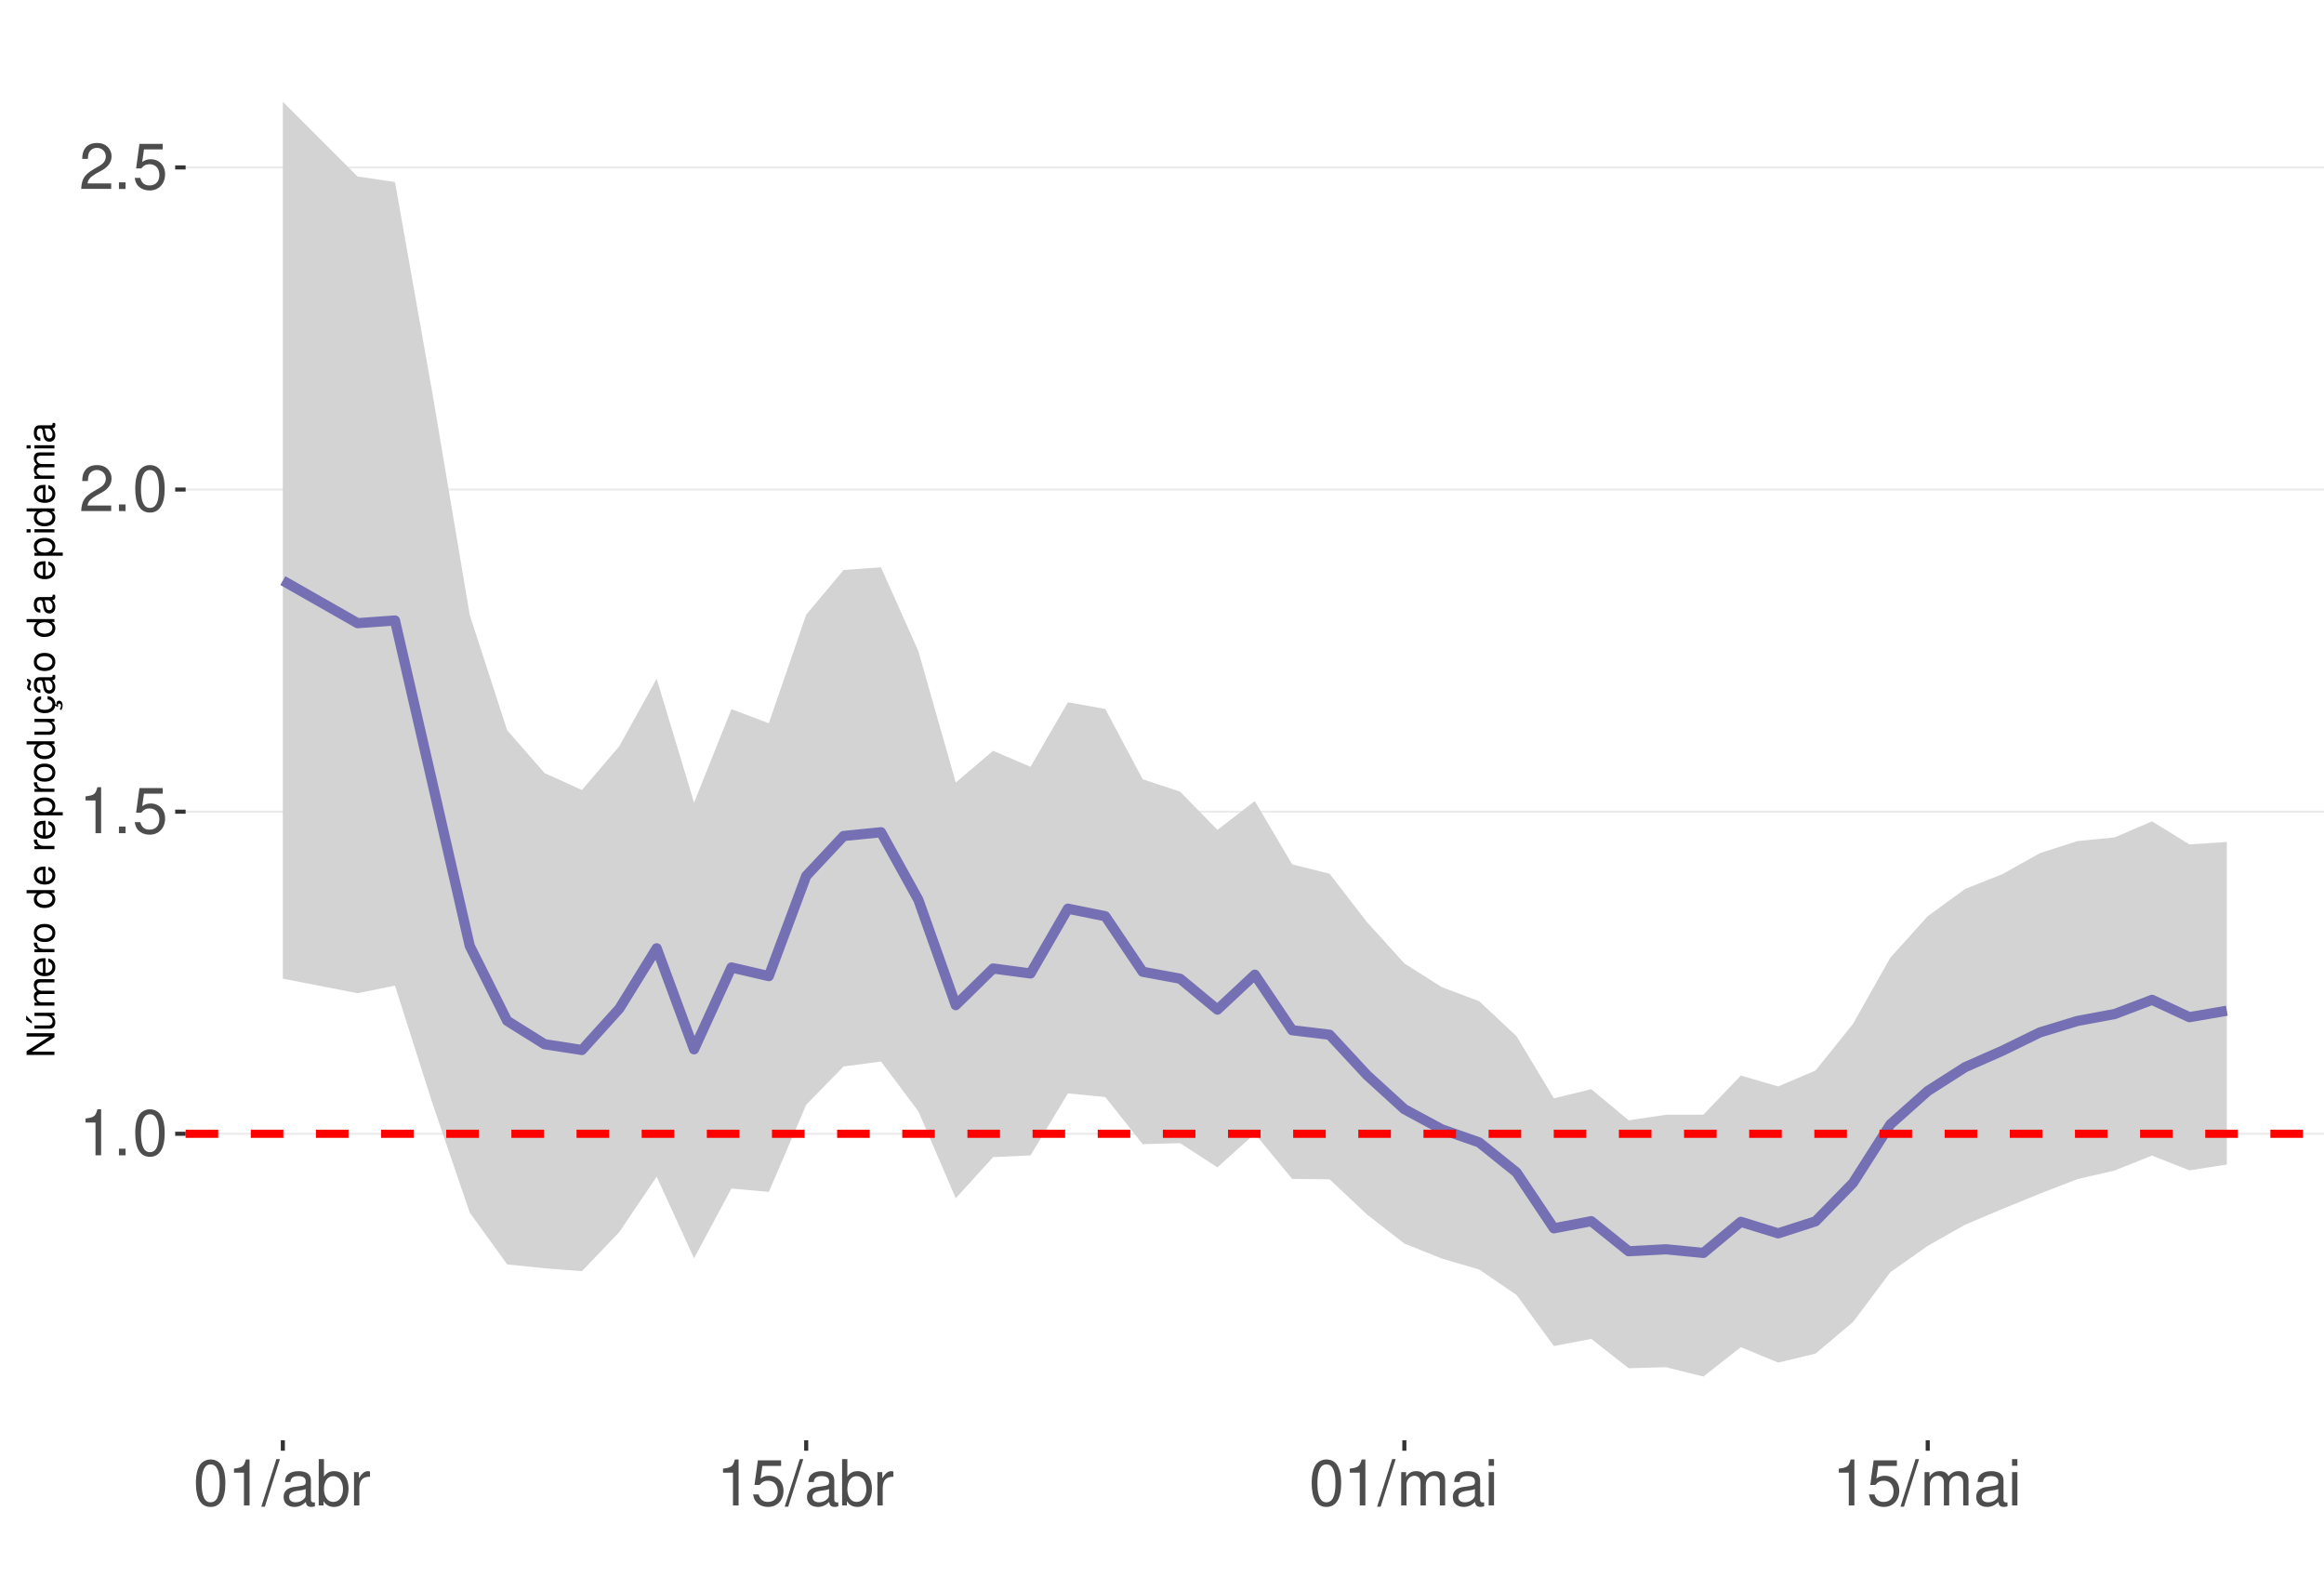
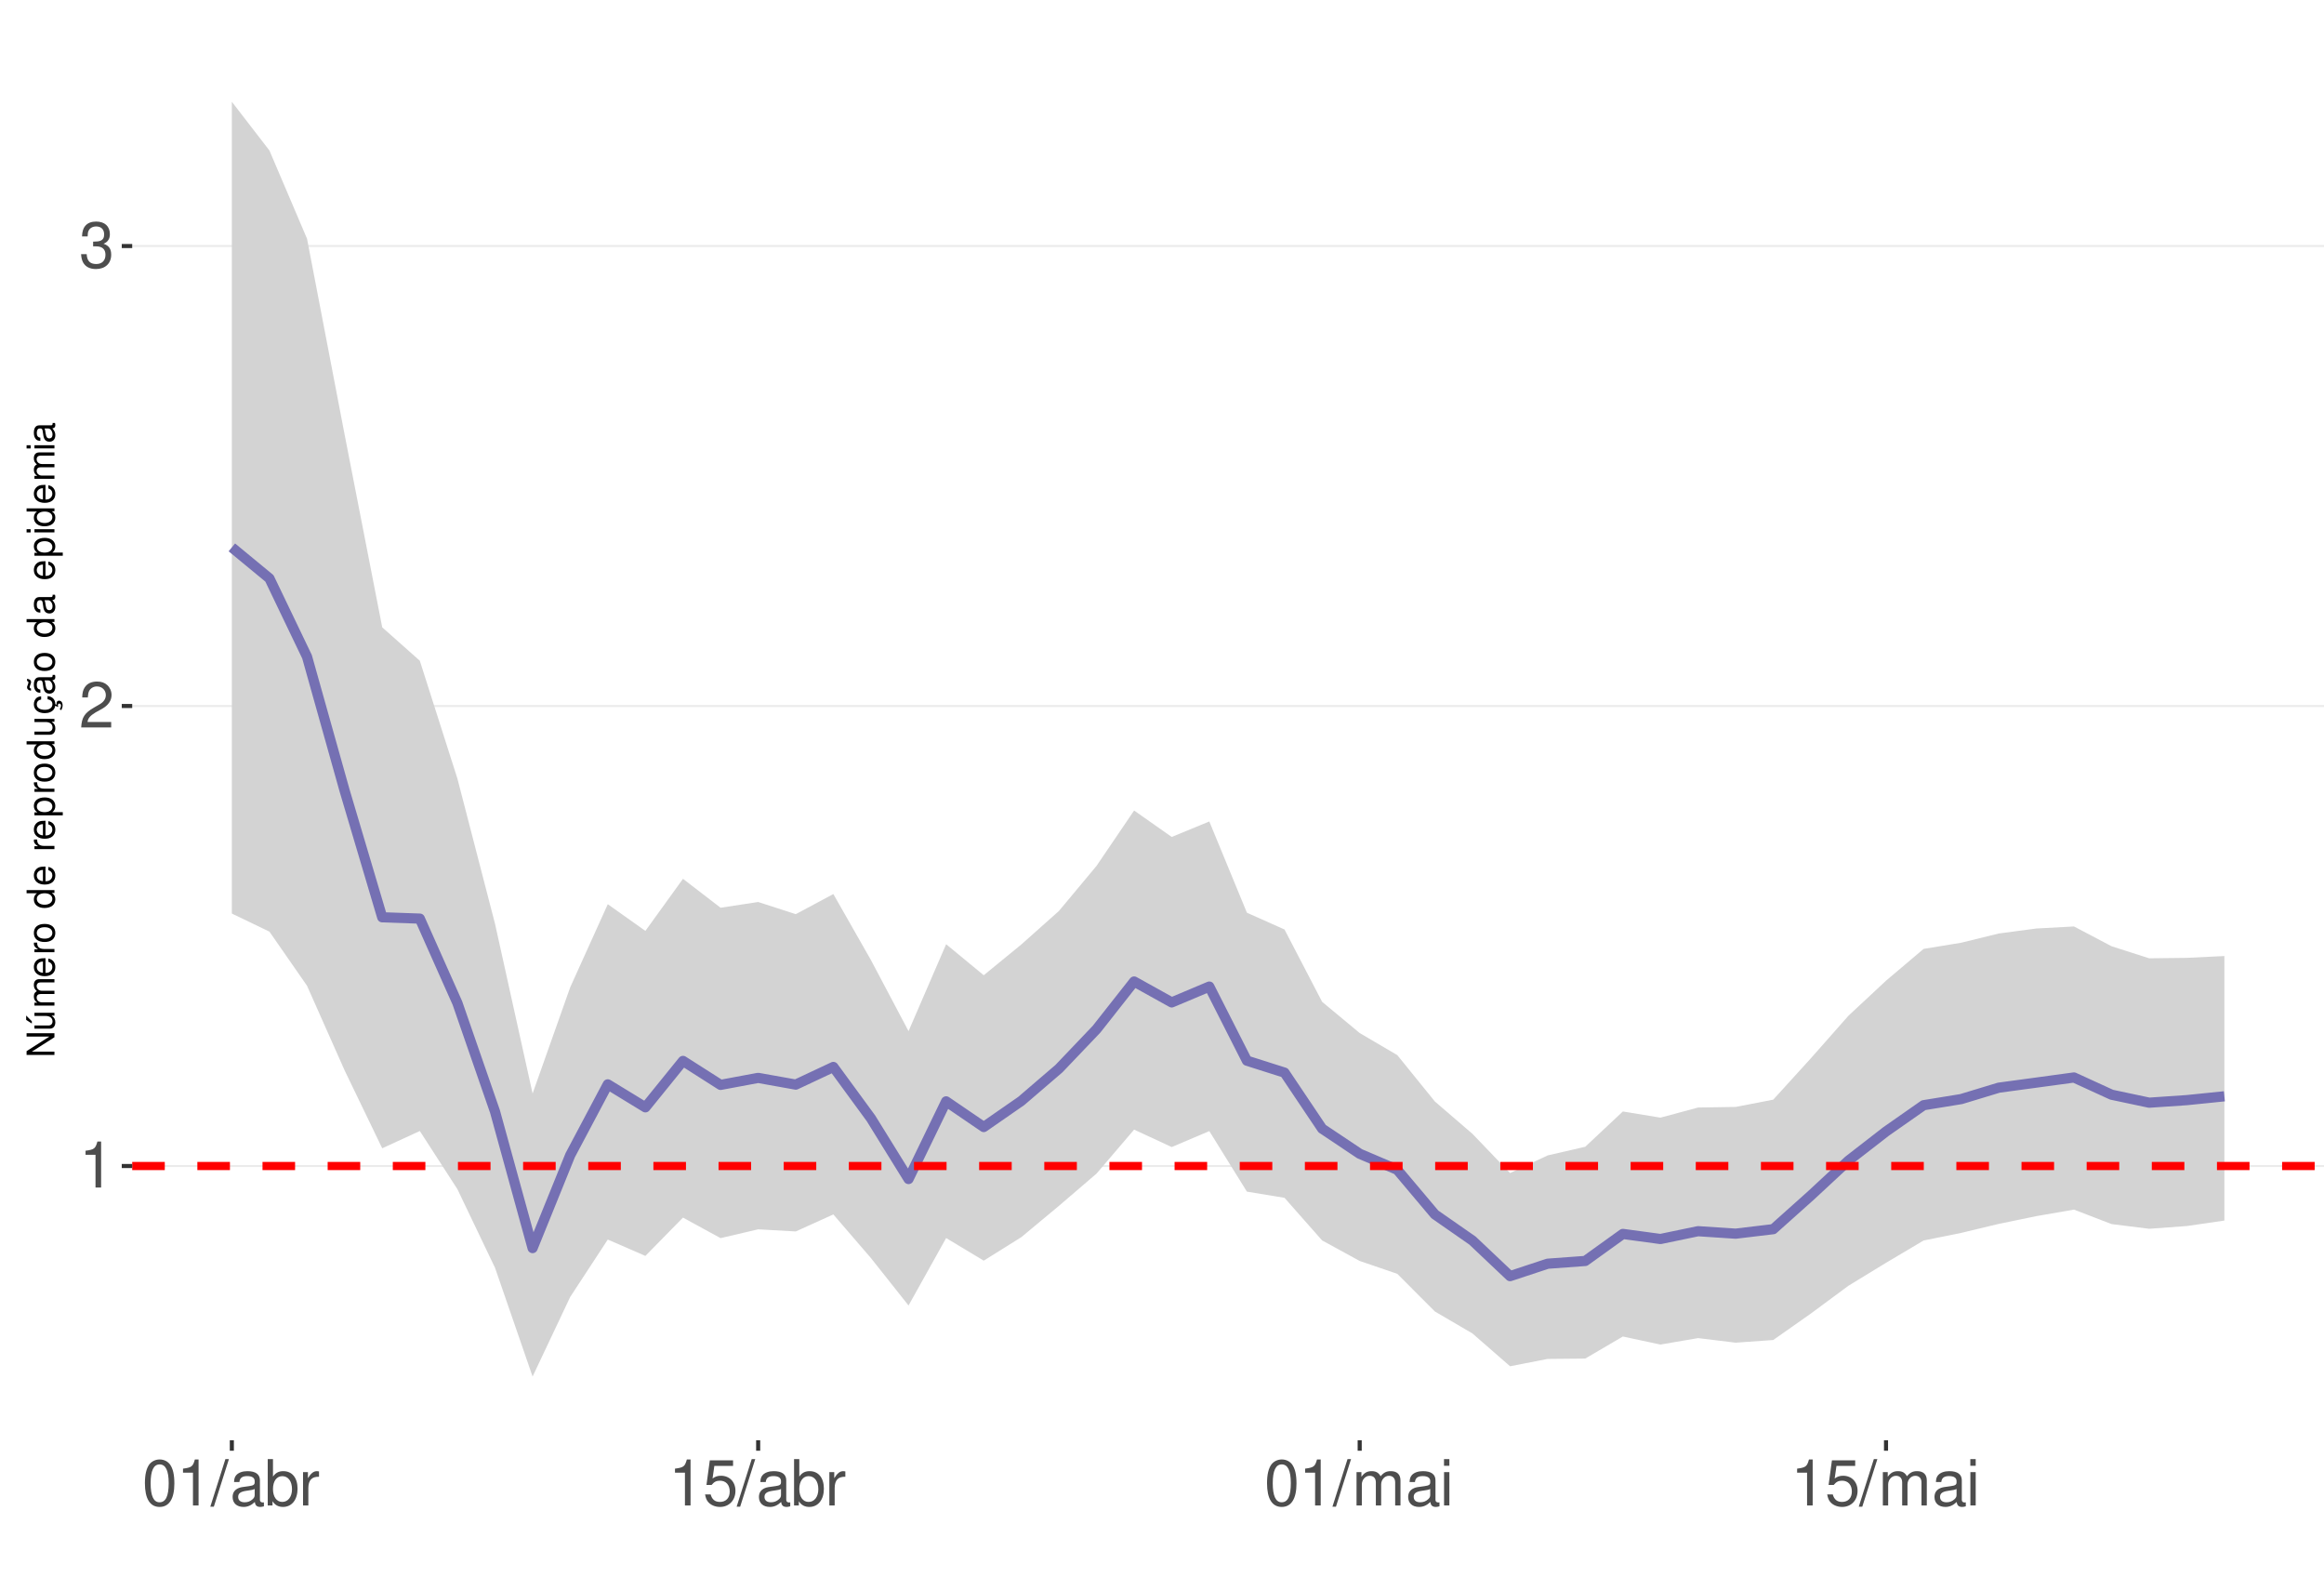
<svg xmlns="http://www.w3.org/2000/svg" xmlns:xlink="http://www.w3.org/1999/xlink" width="609pt" height="413pt" viewBox="0 0 609 413" version="1.1">
  <defs>
    <g>
      <symbol overflow="visible" id="glyph0-0">
        <path style="stroke:none;" d="" />
      </symbol>
      <symbol overflow="visible" id="glyph0-1">
        <path style="stroke:none;" d="M 4.312 -8.578 L 4.312 0 L 5.781 0 L 5.781 -12.047 L 4.812 -12.047 C 4.297 -10.188 3.969 -9.938 1.703 -9.641 L 1.703 -8.578 Z M 4.312 -8.578 " />
      </symbol>
      <symbol overflow="visible" id="glyph0-2">
-         <path style="stroke:none;" d="M 3.188 -1.734 L 1.453 -1.734 L 1.453 0 L 3.188 0 Z M 3.188 -1.734 " />
+         <path style="stroke:none;" d="M 8.422 -1.453 L 2.219 -1.453 C 2.359 -2.453 2.891 -3.078 4.344 -3.969 L 6.016 -4.891 C 7.656 -5.812 8.516 -7.047 8.516 -8.531 C 8.516 -9.531 8.109 -10.453 7.406 -11.109 C 6.719 -11.75 5.844 -12.047 4.734 -12.047 C 3.234 -12.047 2.109 -11.516 1.469 -10.484 C 1.047 -9.844 0.859 -9.094 0.828 -7.875 L 2.297 -7.875 C 2.344 -8.688 2.453 -9.172 2.641 -9.578 C 3.031 -10.312 3.797 -10.766 4.688 -10.766 C 6.016 -10.766 7.016 -9.797 7.016 -8.5 C 7.016 -7.531 6.469 -6.703 5.406 -6.094 L 3.875 -5.203 C 1.422 -3.781 0.703 -2.641 0.562 -0.016 L 8.422 -0.016 Z M 8.422 -1.453 " />
      </symbol>
      <symbol overflow="visible" id="glyph0-3">
+         <path style="stroke:none;" d="M 3.688 -5.547 L 4.484 -5.547 C 6.078 -5.547 6.922 -4.797 6.922 -3.344 C 6.922 -1.828 6.016 -0.922 4.5 -0.922 C 2.875 -0.922 2.094 -1.734 2 -3.5 L 0.531 -3.5 C 0.594 -2.531 0.766 -1.906 1.047 -1.359 C 1.672 -0.203 2.812 0.391 4.438 0.391 C 6.859 0.391 8.422 -1.078 8.422 -3.359 C 8.422 -4.891 7.844 -5.734 6.422 -6.234 C 7.531 -6.672 8.078 -7.516 8.078 -8.734 C 8.078 -10.797 6.734 -12.047 4.484 -12.047 C 2.094 -12.047 0.828 -10.703 0.781 -8.156 L 2.25 -8.156 C 2.266 -8.891 2.328 -9.312 2.516 -9.672 C 2.844 -10.359 3.578 -10.766 4.5 -10.766 C 5.797 -10.766 6.578 -9.984 6.578 -8.672 C 6.578 -7.828 6.281 -7.312 5.625 -7.031 C 5.234 -6.859 4.703 -6.797 3.688 -6.781 Z M 3.688 -5.547 " />
+       </symbol>
+       <symbol overflow="visible" id="glyph0-4">
        <path style="stroke:none;" d="M 4.578 -12.047 C 3.484 -12.047 2.484 -11.547 1.859 -10.734 C 1.094 -9.656 0.719 -8.062 0.719 -5.828 C 0.719 -1.766 2.047 0.391 4.578 0.391 C 7.078 0.391 8.438 -1.766 8.438 -5.734 C 8.438 -8.062 8.078 -9.625 7.297 -10.734 C 6.672 -11.562 5.703 -12.047 4.578 -12.047 Z M 4.578 -10.75 C 6.156 -10.75 6.953 -9.125 6.953 -5.859 C 6.953 -2.438 6.172 -0.828 4.547 -0.828 C 3 -0.828 2.219 -2.5 2.219 -5.812 C 2.219 -9.125 3 -10.75 4.578 -10.75 Z M 4.578 -10.75 " />
      </symbol>
-       <symbol overflow="visible" id="glyph0-4">
+       <symbol overflow="visible" id="glyph0-5">
+         <path style="stroke:none;" d="M 3.812 -12.141 L -0.141 0.328 L 0.781 0.328 L 4.734 -12.141 Z M 3.812 -12.141 " />
+       </symbol>
+       <symbol overflow="visible" id="glyph0-6">
+         <path style="stroke:none;" d="M 8.906 -0.812 C 8.766 -0.781 8.688 -0.781 8.609 -0.781 C 8.125 -0.781 7.859 -1.031 7.859 -1.469 L 7.859 -6.594 C 7.859 -8.141 6.734 -8.984 4.578 -8.984 C 3.297 -8.984 2.281 -8.609 1.688 -7.969 C 1.281 -7.516 1.109 -7.016 1.078 -6.141 L 2.484 -6.141 C 2.594 -7.219 3.234 -7.688 4.531 -7.688 C 5.797 -7.688 6.484 -7.234 6.484 -6.391 L 6.484 -6.031 C 6.469 -5.438 6.156 -5.219 5.031 -5.062 C 3.062 -4.812 2.766 -4.75 2.234 -4.531 C 1.219 -4.094 0.703 -3.328 0.703 -2.203 C 0.703 -0.609 1.797 0.391 3.562 0.391 C 4.656 0.391 5.547 0 6.531 -0.906 C 6.625 0 7.062 0.391 7.969 0.391 C 8.266 0.391 8.438 0.344 8.906 0.234 Z M 6.484 -2.75 C 6.484 -2.281 6.344 -2 5.922 -1.609 C 5.359 -1.094 4.688 -0.828 3.859 -0.828 C 2.781 -0.828 2.156 -1.344 2.156 -2.234 C 2.156 -3.141 2.75 -3.609 4.25 -3.828 C 5.734 -4.031 6.016 -4.094 6.484 -4.312 Z M 6.484 -2.75 " />
+       </symbol>
+       <symbol overflow="visible" id="glyph0-7">
+         <path style="stroke:none;" d="M 0.906 -12.141 L 0.906 0 L 2.156 0 L 2.156 -1.109 C 2.812 -0.094 3.703 0.391 4.906 0.391 C 7.219 0.391 8.719 -1.5 8.719 -4.391 C 8.719 -7.234 7.297 -8.984 4.984 -8.984 C 3.781 -8.984 2.938 -8.531 2.281 -7.547 L 2.281 -12.141 Z M 4.719 -7.672 C 6.266 -7.672 7.266 -6.328 7.266 -4.25 C 7.266 -2.266 6.234 -0.922 4.719 -0.922 C 3.234 -0.922 2.281 -2.25 2.281 -4.297 C 2.281 -6.344 3.234 -7.672 4.719 -7.672 Z M 4.719 -7.672 " />
+       </symbol>
+       <symbol overflow="visible" id="glyph0-8">
+         <path style="stroke:none;" d="M 1.156 -8.734 L 1.156 0 L 2.547 0 L 2.547 -4.531 C 2.562 -6.625 3.438 -7.562 5.344 -7.516 L 5.344 -8.922 C 5.109 -8.969 4.984 -8.984 4.812 -8.984 C 3.922 -8.984 3.234 -8.438 2.438 -7.141 L 2.438 -8.734 Z M 1.156 -8.734 " />
+       </symbol>
+       <symbol overflow="visible" id="glyph0-9">
        <path style="stroke:none;" d="M 7.922 -11.812 L 1.828 -11.812 L 0.953 -5.375 L 2.297 -5.375 C 2.984 -6.203 3.547 -6.484 4.484 -6.484 C 6.062 -6.484 7.047 -5.391 7.047 -3.641 C 7.047 -1.953 6.062 -0.922 4.469 -0.922 C 3.188 -0.922 2.406 -1.562 2.047 -2.891 L 0.578 -2.891 C 0.781 -1.938 0.953 -1.469 1.297 -1.031 C 1.969 -0.141 3.172 0.391 4.5 0.391 C 6.875 0.391 8.547 -1.344 8.547 -3.844 C 8.547 -6.172 7 -7.781 4.734 -7.781 C 3.891 -7.781 3.234 -7.562 2.547 -7.062 L 3.016 -10.359 L 7.922 -10.359 Z M 7.922 -11.812 " />
-       </symbol>
-       <symbol overflow="visible" id="glyph0-5">
-         <path style="stroke:none;" d="M 8.422 -1.453 L 2.219 -1.453 C 2.359 -2.453 2.891 -3.078 4.344 -3.969 L 6.016 -4.891 C 7.656 -5.812 8.516 -7.047 8.516 -8.531 C 8.516 -9.531 8.109 -10.453 7.406 -11.109 C 6.719 -11.75 5.844 -12.047 4.734 -12.047 C 3.234 -12.047 2.109 -11.516 1.469 -10.484 C 1.047 -9.844 0.859 -9.094 0.828 -7.875 L 2.297 -7.875 C 2.344 -8.688 2.453 -9.172 2.641 -9.578 C 3.031 -10.312 3.797 -10.766 4.688 -10.766 C 6.016 -10.766 7.016 -9.797 7.016 -8.5 C 7.016 -7.531 6.469 -6.703 5.406 -6.094 L 3.875 -5.203 C 1.422 -3.781 0.703 -2.641 0.562 -0.016 L 8.422 -0.016 Z M 8.422 -1.453 " />
-       </symbol>
-       <symbol overflow="visible" id="glyph0-6">
-         <path style="stroke:none;" d="M 3.812 -12.141 L -0.141 0.328 L 0.781 0.328 L 4.734 -12.141 Z M 3.812 -12.141 " />
-       </symbol>
-       <symbol overflow="visible" id="glyph0-7">
-         <path style="stroke:none;" d="M 8.906 -0.812 C 8.766 -0.781 8.688 -0.781 8.609 -0.781 C 8.125 -0.781 7.859 -1.031 7.859 -1.469 L 7.859 -6.594 C 7.859 -8.141 6.734 -8.984 4.578 -8.984 C 3.297 -8.984 2.281 -8.609 1.688 -7.969 C 1.281 -7.516 1.109 -7.016 1.078 -6.141 L 2.484 -6.141 C 2.594 -7.219 3.234 -7.688 4.531 -7.688 C 5.797 -7.688 6.484 -7.234 6.484 -6.391 L 6.484 -6.031 C 6.469 -5.438 6.156 -5.219 5.031 -5.062 C 3.062 -4.812 2.766 -4.75 2.234 -4.531 C 1.219 -4.094 0.703 -3.328 0.703 -2.203 C 0.703 -0.609 1.797 0.391 3.562 0.391 C 4.656 0.391 5.547 0 6.531 -0.906 C 6.625 0 7.062 0.391 7.969 0.391 C 8.266 0.391 8.438 0.344 8.906 0.234 Z M 6.484 -2.75 C 6.484 -2.281 6.344 -2 5.922 -1.609 C 5.359 -1.094 4.688 -0.828 3.859 -0.828 C 2.781 -0.828 2.156 -1.344 2.156 -2.234 C 2.156 -3.141 2.75 -3.609 4.25 -3.828 C 5.734 -4.031 6.016 -4.094 6.484 -4.312 Z M 6.484 -2.75 " />
-       </symbol>
-       <symbol overflow="visible" id="glyph0-8">
-         <path style="stroke:none;" d="M 0.906 -12.141 L 0.906 0 L 2.156 0 L 2.156 -1.109 C 2.812 -0.094 3.703 0.391 4.906 0.391 C 7.219 0.391 8.719 -1.5 8.719 -4.391 C 8.719 -7.234 7.297 -8.984 4.984 -8.984 C 3.781 -8.984 2.938 -8.531 2.281 -7.547 L 2.281 -12.141 Z M 4.719 -7.672 C 6.266 -7.672 7.266 -6.328 7.266 -4.25 C 7.266 -2.266 6.234 -0.922 4.719 -0.922 C 3.234 -0.922 2.281 -2.25 2.281 -4.297 C 2.281 -6.344 3.234 -7.672 4.719 -7.672 Z M 4.719 -7.672 " />
-       </symbol>
-       <symbol overflow="visible" id="glyph0-9">
-         <path style="stroke:none;" d="M 1.156 -8.734 L 1.156 0 L 2.547 0 L 2.547 -4.531 C 2.562 -6.625 3.438 -7.562 5.344 -7.516 L 5.344 -8.922 C 5.109 -8.969 4.984 -8.984 4.812 -8.984 C 3.922 -8.984 3.234 -8.438 2.438 -7.141 L 2.438 -8.734 Z M 1.156 -8.734 " />
      </symbol>
      <symbol overflow="visible" id="glyph0-10">
        <path style="stroke:none;" d="M 1.172 -8.734 L 1.172 0 L 2.562 0 L 2.562 -5.484 C 2.562 -6.75 3.484 -7.766 4.609 -7.766 C 5.641 -7.766 6.234 -7.125 6.234 -6.016 L 6.234 0 L 7.625 0 L 7.625 -5.484 C 7.625 -6.75 8.547 -7.766 9.672 -7.766 C 10.688 -7.766 11.297 -7.109 11.297 -6.016 L 11.297 0 L 12.688 0 L 12.688 -6.547 C 12.688 -8.109 11.797 -8.984 10.156 -8.984 C 9 -8.984 8.297 -8.625 7.484 -7.641 C 6.969 -8.578 6.266 -8.984 5.125 -8.984 C 3.969 -8.984 3.188 -8.547 2.453 -7.5 L 2.453 -8.734 Z M 1.172 -8.734 " />
      </symbol>
      <symbol overflow="visible" id="glyph0-11">
        <path style="stroke:none;" d="M 2.5 -8.734 L 1.109 -8.734 L 1.109 0 L 2.5 0 Z M 2.5 -12.141 L 1.094 -12.141 L 1.094 -10.391 L 2.5 -10.391 Z M 2.5 -12.141 " />
      </symbol>
      <symbol overflow="visible" id="glyph1-0">
        <path style="stroke:none;" d="" />
      </symbol>
      <symbol overflow="visible" id="glyph1-1">
        <path style="stroke:none;" d="M -7.297 -6.453 L -7.297 -5.578 L -1.328 -5.578 L -7.297 -1.766 L -7.297 -0.766 L 0 -0.766 L 0 -1.641 L -5.906 -1.641 L 0 -5.406 L 0 -6.453 Z M -7.297 -6.453 " />
      </symbol>
      <symbol overflow="visible" id="glyph1-2">
        <path style="stroke:none;" d="M 0 -4.812 L -5.234 -4.812 L -5.234 -3.984 L -2.266 -3.984 C -1.203 -3.984 -0.5 -3.438 -0.5 -2.562 C -0.5 -1.906 -0.906 -1.484 -1.531 -1.484 L -5.234 -1.484 L -5.234 -0.656 L -1.203 -0.656 C -0.328 -0.656 0.234 -1.297 0.234 -2.312 C 0.234 -3.094 -0.047 -3.578 -0.734 -4.062 L 0 -4.062 Z M -7.406 -2.953 L -5.922 -2 L -5.922 -2.594 L -7.406 -4.094 Z M -7.406 -2.953 " />
      </symbol>
      <symbol overflow="visible" id="glyph1-3">
        <path style="stroke:none;" d="M -5.234 -0.703 L 0 -0.703 L 0 -1.547 L -3.297 -1.547 C -4.047 -1.547 -4.656 -2.094 -4.656 -2.766 C -4.656 -3.391 -4.281 -3.734 -3.609 -3.734 L 0 -3.734 L 0 -4.578 L -3.297 -4.578 C -4.047 -4.578 -4.656 -5.125 -4.656 -5.812 C -4.656 -6.422 -4.266 -6.781 -3.609 -6.781 L 0 -6.781 L 0 -7.625 L -3.938 -7.625 C -4.875 -7.625 -5.391 -7.078 -5.391 -6.094 C -5.391 -5.406 -5.188 -4.984 -4.594 -4.484 C -5.156 -4.188 -5.391 -3.766 -5.391 -3.078 C -5.391 -2.375 -5.125 -1.906 -4.5 -1.469 L -5.234 -1.469 Z M -5.234 -0.703 " />
      </symbol>
      <symbol overflow="visible" id="glyph1-4">
        <path style="stroke:none;" d="M -2.344 -5.125 C -3.141 -5.125 -3.625 -5.062 -4.016 -4.922 C -4.875 -4.578 -5.391 -3.781 -5.391 -2.797 C -5.391 -1.344 -4.281 -0.406 -2.547 -0.406 C -0.812 -0.406 0.234 -1.297 0.234 -2.781 C 0.234 -3.984 -0.453 -4.812 -1.594 -5.016 L -1.594 -4.188 C -0.906 -3.953 -0.547 -3.484 -0.547 -2.812 C -0.547 -2.281 -0.781 -1.828 -1.219 -1.547 C -1.516 -1.344 -1.812 -1.281 -2.344 -1.266 Z M -3.016 -1.297 C -3.984 -1.359 -4.625 -1.953 -4.625 -2.797 C -4.625 -3.641 -3.953 -4.234 -3.016 -4.234 Z M -3.016 -1.297 " />
      </symbol>
      <symbol overflow="visible" id="glyph1-5">
        <path style="stroke:none;" d="M -5.234 -0.688 L 0 -0.688 L 0 -1.531 L -2.719 -1.531 C -3.984 -1.547 -4.547 -2.062 -4.516 -3.203 L -5.359 -3.203 C -5.375 -3.062 -5.391 -2.984 -5.391 -2.891 C -5.391 -2.344 -5.062 -1.938 -4.297 -1.453 L -5.234 -1.453 Z M -5.234 -0.688 " />
      </symbol>
      <symbol overflow="visible" id="glyph1-6">
        <path style="stroke:none;" d="M -5.391 -2.719 C -5.391 -1.234 -4.344 -0.359 -2.578 -0.359 C -0.812 -0.359 0.234 -1.234 0.234 -2.734 C 0.234 -4.203 -0.812 -5.094 -2.547 -5.094 C -4.359 -5.094 -5.391 -4.234 -5.391 -2.719 Z M -4.625 -2.734 C -4.625 -3.672 -3.844 -4.234 -2.547 -4.234 C -1.312 -4.234 -0.547 -3.656 -0.547 -2.734 C -0.547 -1.797 -1.312 -1.234 -2.578 -1.234 C -3.844 -1.234 -4.625 -1.797 -4.625 -2.734 Z M -4.625 -2.734 " />
      </symbol>
      <symbol overflow="visible" id="glyph1-7">
        <path style="stroke:none;" d="" />
      </symbol>
      <symbol overflow="visible" id="glyph1-8">
        <path style="stroke:none;" d="M -7.297 -4.953 L -7.297 -4.125 L -4.578 -4.125 C -5.109 -3.766 -5.391 -3.203 -5.391 -2.516 C -5.391 -1.156 -4.297 -0.266 -2.625 -0.266 C -0.859 -0.266 0.234 -1.125 0.234 -2.547 C 0.234 -3.266 -0.047 -3.766 -0.688 -4.203 L 0 -4.203 L 0 -4.953 Z M -4.609 -2.656 C -4.609 -3.547 -3.812 -4.125 -2.562 -4.125 C -1.344 -4.125 -0.547 -3.547 -0.547 -2.656 C -0.547 -1.734 -1.359 -1.125 -2.578 -1.125 C -3.797 -1.125 -4.609 -1.734 -4.609 -2.656 Z M -4.609 -2.656 " />
      </symbol>
      <symbol overflow="visible" id="glyph1-9">
        <path style="stroke:none;" d="M 2.188 -0.547 L 2.188 -1.375 L -0.547 -1.375 C -0.016 -1.812 0.234 -2.312 0.234 -2.984 C 0.234 -4.344 -0.859 -5.234 -2.531 -5.234 C -4.297 -5.234 -5.391 -4.375 -5.391 -2.984 C -5.391 -2.266 -5.062 -1.703 -4.453 -1.312 L -5.234 -1.312 L -5.234 -0.547 Z M -4.609 -2.844 C -4.609 -3.766 -3.797 -4.359 -2.547 -4.359 C -1.359 -4.359 -0.547 -3.75 -0.547 -2.844 C -0.547 -1.953 -1.344 -1.375 -2.578 -1.375 C -3.812 -1.375 -4.609 -1.953 -4.609 -2.844 Z M -4.609 -2.844 " />
      </symbol>
      <symbol overflow="visible" id="glyph1-10">
        <path style="stroke:none;" d="M 0 -4.812 L -5.234 -4.812 L -5.234 -3.984 L -2.266 -3.984 C -1.203 -3.984 -0.5 -3.438 -0.5 -2.562 C -0.5 -1.906 -0.906 -1.484 -1.531 -1.484 L -5.234 -1.484 L -5.234 -0.656 L -1.203 -0.656 C -0.328 -0.656 0.234 -1.297 0.234 -2.312 C 0.234 -3.094 -0.047 -3.578 -0.734 -4.062 L 0 -4.062 Z M 0 -4.812 " />
      </symbol>
      <symbol overflow="visible" id="glyph1-11">
        <path style="stroke:none;" d="M 0.234 -2.641 C 0.234 -3.875 -0.547 -4.703 -1.797 -4.766 L -1.797 -3.938 C -0.953 -3.797 -0.531 -3.359 -0.531 -2.656 C -0.531 -1.734 -1.281 -1.188 -2.516 -1.188 C -3.844 -1.188 -4.625 -1.719 -4.625 -2.625 C -4.625 -3.328 -4.203 -3.766 -3.484 -3.875 L -3.484 -4.703 C -3.984 -4.672 -4.312 -4.562 -4.609 -4.359 C -5.094 -4 -5.391 -3.375 -5.391 -2.641 C -5.391 -1.219 -4.266 -0.312 -2.531 -0.312 C -1.469 -0.312 -0.625 -0.672 -0.156 -1.312 C 0.047 -1.594 0.125 -1.812 0.203 -2.25 L 0.922 -1.938 L 0.984 -2.062 C 0.938 -2.188 0.906 -2.25 0.906 -2.375 C 0.906 -2.656 1.047 -2.828 1.281 -2.828 C 1.547 -2.828 1.734 -2.594 1.734 -2.297 C 1.734 -2.031 1.672 -1.844 1.438 -1.406 L 1.406 -1.312 L 1.812 -1.094 C 2.078 -1.75 2.141 -1.953 2.141 -2.344 C 2.141 -3.109 1.781 -3.578 1.203 -3.578 C 0.781 -3.578 0.547 -3.297 0.547 -2.797 C 0.547 -2.703 0.547 -2.641 0.562 -2.516 Z M 0.234 -2.641 " />
      </symbol>
      <symbol overflow="visible" id="glyph1-12">
        <path style="stroke:none;" d="M -0.484 -5.344 C -0.469 -5.266 -0.469 -5.219 -0.469 -5.172 C -0.469 -4.875 -0.625 -4.719 -0.875 -4.719 L -3.953 -4.719 C -4.891 -4.719 -5.391 -4.047 -5.391 -2.75 C -5.391 -1.984 -5.172 -1.375 -4.781 -1.016 C -4.516 -0.766 -4.203 -0.672 -3.688 -0.656 L -3.688 -1.484 C -4.328 -1.562 -4.625 -1.938 -4.625 -2.719 C -4.625 -3.484 -4.344 -3.891 -3.844 -3.891 L -3.625 -3.891 C -3.266 -3.875 -3.125 -3.703 -3.047 -3.016 C -2.891 -1.844 -2.844 -1.656 -2.719 -1.344 C -2.453 -0.734 -2 -0.422 -1.312 -0.422 C -0.375 -0.422 0.234 -1.078 0.234 -2.141 C 0.234 -2.797 0 -3.328 -0.547 -3.922 C 0 -3.984 0.234 -4.234 0.234 -4.781 C 0.234 -4.953 0.203 -5.062 0.141 -5.344 Z M -1.656 -3.891 C -1.375 -3.891 -1.203 -3.812 -0.969 -3.562 C -0.656 -3.219 -0.5 -2.812 -0.5 -2.312 C -0.5 -1.672 -0.812 -1.297 -1.344 -1.297 C -1.891 -1.297 -2.172 -1.656 -2.297 -2.547 C -2.422 -3.438 -2.453 -3.609 -2.594 -3.891 Z M -7.172 -3.75 C -6.922 -3.672 -6.812 -3.547 -6.812 -3.375 C -6.812 -3.25 -6.875 -2.984 -6.984 -2.734 C -7.156 -2.312 -7.172 -2.25 -7.172 -2.047 C -7.172 -1.594 -6.797 -1.297 -6.141 -1.188 L -6.141 -1.766 C -6.375 -1.812 -6.5 -1.938 -6.5 -2.094 C -6.5 -2.203 -6.469 -2.344 -6.375 -2.578 C -6.156 -3.156 -6.125 -3.234 -6.125 -3.438 C -6.125 -3.922 -6.484 -4.219 -7.172 -4.312 Z M -7.172 -3.75 " />
      </symbol>
      <symbol overflow="visible" id="glyph1-13">
        <path style="stroke:none;" d="M -0.484 -5.344 C -0.469 -5.266 -0.469 -5.219 -0.469 -5.172 C -0.469 -4.875 -0.625 -4.719 -0.875 -4.719 L -3.953 -4.719 C -4.891 -4.719 -5.391 -4.047 -5.391 -2.75 C -5.391 -1.984 -5.172 -1.375 -4.781 -1.016 C -4.516 -0.766 -4.203 -0.672 -3.688 -0.656 L -3.688 -1.484 C -4.328 -1.562 -4.625 -1.938 -4.625 -2.719 C -4.625 -3.484 -4.344 -3.891 -3.844 -3.891 L -3.625 -3.891 C -3.266 -3.875 -3.125 -3.703 -3.047 -3.016 C -2.891 -1.844 -2.844 -1.656 -2.719 -1.344 C -2.453 -0.734 -2 -0.422 -1.312 -0.422 C -0.375 -0.422 0.234 -1.078 0.234 -2.141 C 0.234 -2.797 0 -3.328 -0.547 -3.922 C 0 -3.984 0.234 -4.234 0.234 -4.781 C 0.234 -4.953 0.203 -5.062 0.141 -5.344 Z M -1.656 -3.891 C -1.375 -3.891 -1.203 -3.812 -0.969 -3.562 C -0.656 -3.219 -0.5 -2.812 -0.5 -2.312 C -0.5 -1.672 -0.812 -1.297 -1.344 -1.297 C -1.891 -1.297 -2.172 -1.656 -2.297 -2.547 C -2.422 -3.438 -2.453 -3.609 -2.594 -3.891 Z M -1.656 -3.891 " />
      </symbol>
      <symbol overflow="visible" id="glyph1-14">
        <path style="stroke:none;" d="M -5.234 -1.5 L -5.234 -0.672 L 0 -0.672 L 0 -1.5 Z M -7.297 -1.5 L -7.297 -0.656 L -6.234 -0.656 L -6.234 -1.5 Z M -7.297 -1.5 " />
      </symbol>
    </g>
    <clipPath id="clip1">
-       <path d="M 48.645 9.961 L 609 9.961 L 609 377.328 L 48.645 377.328 Z M 48.645 9.961 " />
+       <path d="M 34.645 9.961 L 609 9.961 L 609 377.328 L 34.645 377.328 Z M 34.645 9.961 " />
    </clipPath>
    <clipPath id="clip2">
-       <path d="M 48.645 296 L 609 296 L 609 298 L 48.645 298 Z M 48.645 296 " />
+       <path d="M 34.645 305 L 609 305 L 609 306 L 34.645 306 Z M 34.645 305 " />
    </clipPath>
    <clipPath id="clip3">
-       <path d="M 48.645 212 L 609 212 L 609 213 L 48.645 213 Z M 48.645 212 " />
+       <path d="M 34.645 184 L 609 184 L 609 186 L 34.645 186 Z M 34.645 184 " />
    </clipPath>
    <clipPath id="clip4">
-       <path d="M 48.645 127 L 609 127 L 609 129 L 48.645 129 Z M 48.645 127 " />
+       <path d="M 34.645 64 L 609 64 L 609 65 L 34.645 65 Z M 34.645 64 " />
    </clipPath>
    <clipPath id="clip5">
-       <path d="M 48.645 43 L 609 43 L 609 45 L 48.645 45 Z M 48.645 43 " />
-     </clipPath>
-     <clipPath id="clip6">
-       <path d="M 48.645 295 L 609 295 L 609 299 L 48.645 299 Z M 48.645 295 " />
+       <path d="M 34.645 304 L 609 304 L 609 307 L 34.645 307 Z M 34.645 304 " />
    </clipPath>
  </defs>
  <g id="surface68">
    <rect x="0" y="0" width="609" height="413" style="fill:rgb(100%,100%,100%);fill-opacity:1;stroke:none;" />
    <rect x="0" y="0" width="609" height="413" style="fill:rgb(100%,100%,100%);fill-opacity:1;stroke:none;" />
    <path style="fill:none;stroke-width:1.067;stroke-linecap:round;stroke-linejoin:round;stroke:rgb(100%,100%,100%);stroke-opacity:1;stroke-miterlimit:10;" d="M 0 413 L 609 413 L 609 0 L 0 0 Z M 0 413 " />
    <g clip-path="url(#clip1)" clip-rule="nonzero">
-       <path style=" stroke:none;fill-rule:nonzero;fill:rgb(100%,100%,100%);fill-opacity:1;" d="M 48.645 377.328 L 609 377.328 L 609 9.961 L 48.645 9.961 Z M 48.645 377.328 " />
+       <path style=" stroke:none;fill-rule:nonzero;fill:rgb(100%,100%,100%);fill-opacity:1;" d="M 34.645 377.328 L 609 377.328 L 609 9.961 L 34.645 9.961 Z M 34.645 377.328 " />
    </g>
    <g clip-path="url(#clip2)" clip-rule="nonzero">
-       <path style="fill:none;stroke-width:0.533;stroke-linecap:butt;stroke-linejoin:round;stroke:rgb(92.157%,92.157%,92.157%);stroke-opacity:1;stroke-miterlimit:10;" d="M 48.645 297.031 L 609 297.031 " />
+       <path style="fill:none;stroke-width:0.533;stroke-linecap:butt;stroke-linejoin:round;stroke:rgb(92.157%,92.157%,92.157%);stroke-opacity:1;stroke-miterlimit:10;" d="M 34.645 305.473 L 609 305.473 " />
    </g>
    <g clip-path="url(#clip3)" clip-rule="nonzero">
-       <path style="fill:none;stroke-width:0.533;stroke-linecap:butt;stroke-linejoin:round;stroke:rgb(92.157%,92.157%,92.157%);stroke-opacity:1;stroke-miterlimit:10;" d="M 48.645 212.641 L 609 212.641 " />
+       <path style="fill:none;stroke-width:0.533;stroke-linecap:butt;stroke-linejoin:round;stroke:rgb(92.157%,92.157%,92.157%);stroke-opacity:1;stroke-miterlimit:10;" d="M 34.645 184.961 L 609 184.961 " />
    </g>
    <g clip-path="url(#clip4)" clip-rule="nonzero">
-       <path style="fill:none;stroke-width:0.533;stroke-linecap:butt;stroke-linejoin:round;stroke:rgb(92.157%,92.157%,92.157%);stroke-opacity:1;stroke-miterlimit:10;" d="M 48.645 128.254 L 609 128.254 " />
-     </g>
+       <path style="fill:none;stroke-width:0.533;stroke-linecap:butt;stroke-linejoin:round;stroke:rgb(92.157%,92.157%,92.157%);stroke-opacity:1;stroke-miterlimit:10;" d="M 34.645 64.453 L 609 64.453 " />
+     </g>
+     <path style=" stroke:none;fill-rule:nonzero;fill:rgb(82.745%,82.745%,82.745%);fill-opacity:1;" d="M 60.754 26.66 L 70.605 39.43 L 80.457 62.539 L 90.309 113.871 L 100.16 164.348 L 110.012 173.102 L 119.863 203.98 L 129.715 242 L 139.566 286.484 L 149.418 258.664 L 159.27 236.887 L 169.121 243.879 L 178.973 230.234 L 188.824 237.812 L 198.676 236.305 L 208.527 239.496 L 218.379 234.227 L 228.23 251.527 L 238.082 270.145 L 247.934 247.367 L 257.785 255.496 L 267.637 247.434 L 277.488 238.66 L 287.34 226.852 L 297.191 212.34 L 307.047 219.266 L 316.898 215.211 L 326.75 239.113 L 336.602 243.508 L 346.453 262.453 L 356.305 270.637 L 366.156 276.418 L 376.008 288.574 L 385.859 297.051 L 395.711 307.32 L 405.562 302.699 L 415.414 300.43 L 425.266 291.188 L 435.117 292.805 L 444.969 290.152 L 454.82 289.996 L 464.672 288.09 L 474.523 277.262 L 484.375 266.113 L 494.227 256.922 L 504.078 248.594 L 513.93 246.977 L 523.781 244.559 L 533.633 243.25 L 543.484 242.715 L 553.336 247.902 L 563.191 251.059 L 573.043 250.941 L 582.895 250.465 L 582.895 319.766 L 573.043 321.199 L 563.191 321.918 L 553.336 320.688 L 543.484 316.895 L 533.633 318.602 L 523.781 320.633 L 513.93 322.996 L 504.078 324.988 L 494.227 330.832 L 484.375 336.848 L 474.523 344.133 L 464.672 351.059 L 454.82 351.758 L 444.969 350.559 L 435.117 352.25 L 425.266 350.145 L 415.414 355.918 L 405.562 356.012 L 395.711 357.938 L 385.859 349.344 L 376.008 343.586 L 366.156 333.719 L 356.305 330.352 L 346.453 324.965 L 336.602 313.809 L 326.75 312.188 L 316.898 296.324 L 307.047 300.508 L 297.191 295.938 L 287.34 307.465 L 277.488 315.914 L 267.637 324.113 L 257.785 330.266 L 247.934 324.344 L 238.082 342.016 L 228.23 329.598 L 218.379 318.16 L 208.527 322.617 L 198.676 322.059 L 188.824 324.367 L 178.973 318.988 L 169.121 329.027 L 159.27 324.738 L 149.418 339.781 L 139.566 360.629 L 129.715 332.125 L 119.863 311.539 L 110.012 296.301 L 100.16 300.832 L 90.309 280.426 L 80.457 258.254 L 70.605 244.07 L 60.754 239.332 Z M 60.754 26.66 " />
+     <path style="fill:none;stroke-width:2.667;stroke-linecap:butt;stroke-linejoin:round;stroke:rgb(45.882%,43.922%,70.196%);stroke-opacity:1;stroke-miterlimit:10;" d="M 60.754 143.402 L 70.605 151.527 L 80.457 172.059 L 90.309 207.145 L 100.16 240.312 L 110.012 240.66 L 119.863 262.785 L 129.715 291.207 L 139.566 326.977 L 149.418 302.652 L 159.27 284.082 L 169.121 290.098 L 178.973 277.941 L 188.824 284.219 L 198.676 282.387 L 208.527 284.148 L 218.379 279.523 L 228.23 292.973 L 238.082 308.883 L 247.934 288.539 L 257.785 295.258 L 267.637 288.422 L 277.488 279.969 L 287.34 269.641 L 297.191 257.137 L 307.047 262.613 L 316.898 258.465 L 326.75 277.879 L 336.602 281.008 L 346.453 295.68 L 356.305 302.266 L 366.156 306.461 L 376.008 318.152 L 385.859 325.004 L 395.711 334.324 L 405.562 331.07 L 415.414 330.348 L 425.266 323.266 L 435.117 324.598 L 444.969 322.551 L 454.82 323.199 L 464.672 322.02 L 474.523 313.215 L 484.375 304.074 L 494.227 296.434 L 504.078 289.543 L 513.93 287.941 L 523.781 284.953 L 533.633 283.621 L 543.484 282.281 L 553.336 286.793 L 563.191 288.883 L 573.043 288.215 L 582.895 287.211 " />
    <g clip-path="url(#clip5)" clip-rule="nonzero">
-       <path style="fill:none;stroke-width:0.533;stroke-linecap:butt;stroke-linejoin:round;stroke:rgb(92.157%,92.157%,92.157%);stroke-opacity:1;stroke-miterlimit:10;" d="M 48.645 43.867 L 609 43.867 " />
-     </g>
-     <path style=" stroke:none;fill-rule:nonzero;fill:rgb(82.745%,82.745%,82.745%);fill-opacity:1;" d="M 74.117 26.66 L 93.707 46.242 L 103.504 47.684 L 113.301 102.965 L 123.098 161.113 L 132.895 191.305 L 142.691 202.523 L 152.488 206.969 L 162.285 195.492 L 172.078 177.828 L 181.875 210.273 L 191.672 185.793 L 201.469 189.477 L 211.266 161.035 L 221.062 149.324 L 230.859 148.629 L 240.656 170.578 L 250.453 205 L 260.246 196.699 L 270.043 200.887 L 279.84 183.984 L 289.637 185.727 L 299.434 204.145 L 309.23 207.395 L 319.027 217.41 L 328.824 209.871 L 338.617 226.457 L 348.414 228.898 L 358.211 241.578 L 368.008 252.391 L 377.805 258.617 L 387.602 262.285 L 397.398 271.469 L 407.195 287.75 L 416.992 285.336 L 426.785 293.5 L 436.582 292.047 L 446.379 292.016 L 456.176 281.773 L 465.973 284.621 L 475.77 280.445 L 485.566 268.25 L 495.363 250.887 L 505.156 240.016 L 514.953 232.895 L 524.75 229 L 534.547 223.504 L 544.344 220.359 L 554.141 219.383 L 563.938 215.176 L 573.734 221.223 L 583.531 220.57 L 583.531 305.09 L 573.734 306.609 L 563.938 302.738 L 554.141 306.645 L 544.344 308.918 L 534.547 312.715 L 524.75 316.719 L 514.953 320.855 L 505.156 326.406 L 495.363 333.293 L 485.566 346.363 L 475.77 354.617 L 465.973 356.973 L 456.176 352.93 L 446.379 360.629 L 436.582 358.184 L 426.785 358.449 L 416.992 350.773 L 407.195 352.637 L 397.398 339.242 L 387.602 332.59 L 377.805 329.711 L 368.008 325.785 L 358.211 318.176 L 348.414 308.957 L 338.617 308.859 L 328.824 297.004 L 319.027 305.832 L 309.23 299.496 L 299.434 299.746 L 289.637 287.402 L 279.84 286.449 L 270.043 302.691 L 260.246 303.148 L 250.453 313.922 L 240.656 291.145 L 230.859 278.098 L 221.062 279.391 L 211.266 289.43 L 201.469 312.258 L 191.672 311.379 L 181.875 329.641 L 172.078 308.285 L 162.285 322.781 L 152.488 333.027 L 142.691 332.266 L 132.895 331.242 L 123.098 317.68 L 113.301 289.004 L 103.504 258.215 L 93.707 260.207 L 74.117 256.395 Z M 74.117 26.66 " />
-     <path style="fill:none;stroke-width:2.667;stroke-linecap:butt;stroke-linejoin:round;stroke:rgb(45.882%,43.922%,70.196%);stroke-opacity:1;stroke-miterlimit:10;" d="M 74.117 152.105 L 93.707 163.258 L 103.504 162.559 L 113.301 205.098 L 123.098 247.816 L 132.895 267.426 L 142.691 273.562 L 152.488 275.082 L 162.285 264.254 L 172.078 248.43 L 181.875 274.906 L 191.672 253.457 L 201.469 255.727 L 211.266 229.484 L 221.062 219.016 L 230.859 218.031 L 240.656 235.734 L 250.453 263.328 L 260.246 253.73 L 270.043 255.031 L 279.84 238.059 L 289.637 240.039 L 299.434 254.582 L 309.23 256.395 L 319.027 264.5 L 328.824 255.352 L 338.617 269.895 L 348.414 271.082 L 358.211 281.656 L 368.008 290.586 L 377.805 295.863 L 387.602 299.285 L 397.398 307.148 L 407.195 321.797 L 416.992 319.93 L 426.785 327.805 L 436.582 327.293 L 446.379 328.242 L 456.176 320.094 L 465.973 323.117 L 475.77 319.953 L 485.566 309.926 L 495.363 294.566 L 505.156 285.836 L 514.953 279.582 L 524.75 275.266 L 534.547 270.477 L 544.344 267.484 L 554.141 265.66 L 563.938 261.941 L 573.734 266.48 L 583.531 264.797 " />
-     <g clip-path="url(#clip6)" clip-rule="nonzero">
-       <path style="fill:none;stroke-width:2.134;stroke-linecap:butt;stroke-linejoin:round;stroke:rgb(100%,0%,0%);stroke-opacity:1;stroke-dasharray:8.536,8.536;stroke-miterlimit:10;" d="M 48.645 297.031 L 609 297.031 " />
-     </g>
-     <g style="fill:rgb(30.196%,30.196%,30.196%);fill-opacity:1;">
-       <use xlink:href="#glyph0-1" x="20.715" y="302.669" />
-       <use xlink:href="#glyph0-2" x="29.715" y="302.669" />
-       <use xlink:href="#glyph0-3" x="34.715" y="302.669" />
-     </g>
-     <g style="fill:rgb(30.196%,30.196%,30.196%);fill-opacity:1;">
-       <use xlink:href="#glyph0-1" x="20.715" y="218.278" />
-       <use xlink:href="#glyph0-2" x="29.715" y="218.278" />
-       <use xlink:href="#glyph0-4" x="34.715" y="218.278" />
-     </g>
-     <g style="fill:rgb(30.196%,30.196%,30.196%);fill-opacity:1;">
-       <use xlink:href="#glyph0-5" x="20.715" y="133.892" />
-       <use xlink:href="#glyph0-2" x="29.715" y="133.892" />
-       <use xlink:href="#glyph0-3" x="34.715" y="133.892" />
-     </g>
-     <g style="fill:rgb(30.196%,30.196%,30.196%);fill-opacity:1;">
-       <use xlink:href="#glyph0-5" x="20.715" y="49.505" />
-       <use xlink:href="#glyph0-2" x="29.715" y="49.505" />
-       <use xlink:href="#glyph0-4" x="34.715" y="49.505" />
-     </g>
-     <path style="fill:none;stroke-width:1.067;stroke-linecap:butt;stroke-linejoin:round;stroke:rgb(20%,20%,20%);stroke-opacity:1;stroke-miterlimit:10;" d="M 45.906 297.031 L 48.645 297.031 " />
-     <path style="fill:none;stroke-width:1.067;stroke-linecap:butt;stroke-linejoin:round;stroke:rgb(20%,20%,20%);stroke-opacity:1;stroke-miterlimit:10;" d="M 45.906 212.641 L 48.645 212.641 " />
-     <path style="fill:none;stroke-width:1.067;stroke-linecap:butt;stroke-linejoin:round;stroke:rgb(20%,20%,20%);stroke-opacity:1;stroke-miterlimit:10;" d="M 45.906 128.254 L 48.645 128.254 " />
-     <path style="fill:none;stroke-width:1.067;stroke-linecap:butt;stroke-linejoin:round;stroke:rgb(20%,20%,20%);stroke-opacity:1;stroke-miterlimit:10;" d="M 45.906 43.867 L 48.645 43.867 " />
-     <path style="fill:none;stroke-width:1.067;stroke-linecap:butt;stroke-linejoin:round;stroke:rgb(20%,20%,20%);stroke-opacity:1;stroke-miterlimit:10;" d="M 74.117 380.07 L 74.117 377.328 " />
-     <path style="fill:none;stroke-width:1.067;stroke-linecap:butt;stroke-linejoin:round;stroke:rgb(20%,20%,20%);stroke-opacity:1;stroke-miterlimit:10;" d="M 211.266 380.07 L 211.266 377.328 " />
-     <path style="fill:none;stroke-width:1.067;stroke-linecap:butt;stroke-linejoin:round;stroke:rgb(20%,20%,20%);stroke-opacity:1;stroke-miterlimit:10;" d="M 368.008 380.07 L 368.008 377.328 " />
-     <path style="fill:none;stroke-width:1.067;stroke-linecap:butt;stroke-linejoin:round;stroke:rgb(20%,20%,20%);stroke-opacity:1;stroke-miterlimit:10;" d="M 505.156 380.07 L 505.156 377.328 " />
-     <g style="fill:rgb(30.196%,30.196%,30.196%);fill-opacity:1;">
-       <use xlink:href="#glyph0-3" x="50.617" y="394.399" />
-       <use xlink:href="#glyph0-1" x="59.617" y="394.399" />
-       <use xlink:href="#glyph0-6" x="68.617" y="394.399" />
-       <use xlink:href="#glyph0-7" x="73.617" y="394.399" />
-       <use xlink:href="#glyph0-8" x="82.617" y="394.399" />
-       <use xlink:href="#glyph0-9" x="91.617" y="394.399" />
-     </g>
-     <g style="fill:rgb(30.196%,30.196%,30.196%);fill-opacity:1;">
-       <use xlink:href="#glyph0-1" x="187.766" y="394.399" />
-       <use xlink:href="#glyph0-4" x="196.766" y="394.399" />
-       <use xlink:href="#glyph0-6" x="205.766" y="394.399" />
-       <use xlink:href="#glyph0-7" x="210.766" y="394.399" />
-       <use xlink:href="#glyph0-8" x="219.766" y="394.399" />
-       <use xlink:href="#glyph0-9" x="228.766" y="394.399" />
-     </g>
-     <g style="fill:rgb(30.196%,30.196%,30.196%);fill-opacity:1;">
-       <use xlink:href="#glyph0-3" x="343.008" y="394.399" />
-       <use xlink:href="#glyph0-1" x="352.008" y="394.399" />
-       <use xlink:href="#glyph0-6" x="361.008" y="394.399" />
-       <use xlink:href="#glyph0-10" x="366.008" y="394.399" />
-       <use xlink:href="#glyph0-7" x="380.008" y="394.399" />
-       <use xlink:href="#glyph0-11" x="389.008" y="394.399" />
-     </g>
-     <g style="fill:rgb(30.196%,30.196%,30.196%);fill-opacity:1;">
-       <use xlink:href="#glyph0-1" x="480.156" y="394.399" />
-       <use xlink:href="#glyph0-4" x="489.156" y="394.399" />
-       <use xlink:href="#glyph0-6" x="498.156" y="394.399" />
-       <use xlink:href="#glyph0-10" x="503.156" y="394.399" />
-       <use xlink:href="#glyph0-7" x="517.156" y="394.399" />
-       <use xlink:href="#glyph0-11" x="526.156" y="394.399" />
+       <path style="fill:none;stroke-width:2.134;stroke-linecap:butt;stroke-linejoin:round;stroke:rgb(100%,0%,0%);stroke-opacity:1;stroke-dasharray:8.536,8.536;stroke-miterlimit:10;" d="M 34.645 305.473 L 609 305.473 " />
+     </g>
+     <g style="fill:rgb(30.196%,30.196%,30.196%);fill-opacity:1;">
+       <use xlink:href="#glyph0-1" x="20.715" y="311.11" />
+     </g>
+     <g style="fill:rgb(30.196%,30.196%,30.196%);fill-opacity:1;">
+       <use xlink:href="#glyph0-2" x="20.715" y="190.599" />
+     </g>
+     <g style="fill:rgb(30.196%,30.196%,30.196%);fill-opacity:1;">
+       <use xlink:href="#glyph0-3" x="20.715" y="70.091" />
+     </g>
+     <path style="fill:none;stroke-width:1.067;stroke-linecap:butt;stroke-linejoin:round;stroke:rgb(20%,20%,20%);stroke-opacity:1;stroke-miterlimit:10;" d="M 31.906 305.473 L 34.645 305.473 " />
+     <path style="fill:none;stroke-width:1.067;stroke-linecap:butt;stroke-linejoin:round;stroke:rgb(20%,20%,20%);stroke-opacity:1;stroke-miterlimit:10;" d="M 31.906 184.961 L 34.645 184.961 " />
+     <path style="fill:none;stroke-width:1.067;stroke-linecap:butt;stroke-linejoin:round;stroke:rgb(20%,20%,20%);stroke-opacity:1;stroke-miterlimit:10;" d="M 31.906 64.453 L 34.645 64.453 " />
+     <path style="fill:none;stroke-width:1.067;stroke-linecap:butt;stroke-linejoin:round;stroke:rgb(20%,20%,20%);stroke-opacity:1;stroke-miterlimit:10;" d="M 60.754 380.07 L 60.754 377.328 " />
+     <path style="fill:none;stroke-width:1.067;stroke-linecap:butt;stroke-linejoin:round;stroke:rgb(20%,20%,20%);stroke-opacity:1;stroke-miterlimit:10;" d="M 198.676 380.07 L 198.676 377.328 " />
+     <path style="fill:none;stroke-width:1.067;stroke-linecap:butt;stroke-linejoin:round;stroke:rgb(20%,20%,20%);stroke-opacity:1;stroke-miterlimit:10;" d="M 356.305 380.07 L 356.305 377.328 " />
+     <path style="fill:none;stroke-width:1.067;stroke-linecap:butt;stroke-linejoin:round;stroke:rgb(20%,20%,20%);stroke-opacity:1;stroke-miterlimit:10;" d="M 494.227 380.07 L 494.227 377.328 " />
+     <g style="fill:rgb(30.196%,30.196%,30.196%);fill-opacity:1;">
+       <use xlink:href="#glyph0-4" x="37.254" y="394.399" />
+       <use xlink:href="#glyph0-1" x="46.254" y="394.399" />
+       <use xlink:href="#glyph0-5" x="55.254" y="394.399" />
+       <use xlink:href="#glyph0-6" x="60.254" y="394.399" />
+       <use xlink:href="#glyph0-7" x="69.254" y="394.399" />
+       <use xlink:href="#glyph0-8" x="78.254" y="394.399" />
+     </g>
+     <g style="fill:rgb(30.196%,30.196%,30.196%);fill-opacity:1;">
+       <use xlink:href="#glyph0-1" x="175.176" y="394.399" />
+       <use xlink:href="#glyph0-9" x="184.176" y="394.399" />
+       <use xlink:href="#glyph0-5" x="193.176" y="394.399" />
+       <use xlink:href="#glyph0-6" x="198.176" y="394.399" />
+       <use xlink:href="#glyph0-7" x="207.176" y="394.399" />
+       <use xlink:href="#glyph0-8" x="216.176" y="394.399" />
+     </g>
+     <g style="fill:rgb(30.196%,30.196%,30.196%);fill-opacity:1;">
+       <use xlink:href="#glyph0-4" x="331.305" y="394.399" />
+       <use xlink:href="#glyph0-1" x="340.305" y="394.399" />
+       <use xlink:href="#glyph0-5" x="349.305" y="394.399" />
+       <use xlink:href="#glyph0-10" x="354.305" y="394.399" />
+       <use xlink:href="#glyph0-6" x="368.305" y="394.399" />
+       <use xlink:href="#glyph0-11" x="377.305" y="394.399" />
+     </g>
+     <g style="fill:rgb(30.196%,30.196%,30.196%);fill-opacity:1;">
+       <use xlink:href="#glyph0-1" x="469.227" y="394.399" />
+       <use xlink:href="#glyph0-9" x="478.227" y="394.399" />
+       <use xlink:href="#glyph0-5" x="487.227" y="394.399" />
+       <use xlink:href="#glyph0-10" x="492.227" y="394.399" />
+       <use xlink:href="#glyph0-6" x="506.227" y="394.399" />
+       <use xlink:href="#glyph0-11" x="515.227" y="394.399" />
    </g>
    <g style="fill:rgb(0%,0%,0%);fill-opacity:1;">
      <use xlink:href="#glyph1-1" x="14.263" y="277.145" />
      <use xlink:href="#glyph1-2" x="14.263" y="270.145" />
      <use xlink:href="#glyph1-3" x="14.263" y="264.145" />
      <use xlink:href="#glyph1-4" x="14.263" y="256.145" />
      <use xlink:href="#glyph1-5" x="14.263" y="250.145" />
      <use xlink:href="#glyph1-6" x="14.263" y="247.145" />
      <use xlink:href="#glyph1-7" x="14.263" y="241.145" />
      <use xlink:href="#glyph1-8" x="14.263" y="238.145" />
      <use xlink:href="#glyph1-4" x="14.263" y="232.145" />
      <use xlink:href="#glyph1-7" x="14.263" y="226.145" />
      <use xlink:href="#glyph1-5" x="14.263" y="223.145" />
      <use xlink:href="#glyph1-4" x="14.263" y="220.145" />
      <use xlink:href="#glyph1-9" x="14.263" y="214.145" />
      <use xlink:href="#glyph1-5" x="14.263" y="208.145" />
      <use xlink:href="#glyph1-6" x="14.263" y="205.145" />
      <use xlink:href="#glyph1-8" x="14.263" y="199.145" />
      <use xlink:href="#glyph1-10" x="14.263" y="193.145" />
      <use xlink:href="#glyph1-11" x="14.263" y="187.145" />
      <use xlink:href="#glyph1-12" x="14.263" y="182.145" />
      <use xlink:href="#glyph1-6" x="14.263" y="176.145" />
      <use xlink:href="#glyph1-7" x="14.263" y="170.145" />
      <use xlink:href="#glyph1-8" x="14.263" y="167.145" />
      <use xlink:href="#glyph1-13" x="14.263" y="161.145" />
      <use xlink:href="#glyph1-7" x="14.263" y="155.145" />
      <use xlink:href="#glyph1-4" x="14.263" y="152.145" />
      <use xlink:href="#glyph1-9" x="14.263" y="146.145" />
      <use xlink:href="#glyph1-14" x="14.263" y="140.145" />
      <use xlink:href="#glyph1-8" x="14.263" y="138.145" />
      <use xlink:href="#glyph1-4" x="14.263" y="132.145" />
      <use xlink:href="#glyph1-3" x="14.263" y="126.145" />
      <use xlink:href="#glyph1-14" x="14.263" y="118.145" />
      <use xlink:href="#glyph1-13" x="14.263" y="116.145" />
    </g>
  </g>
</svg>
